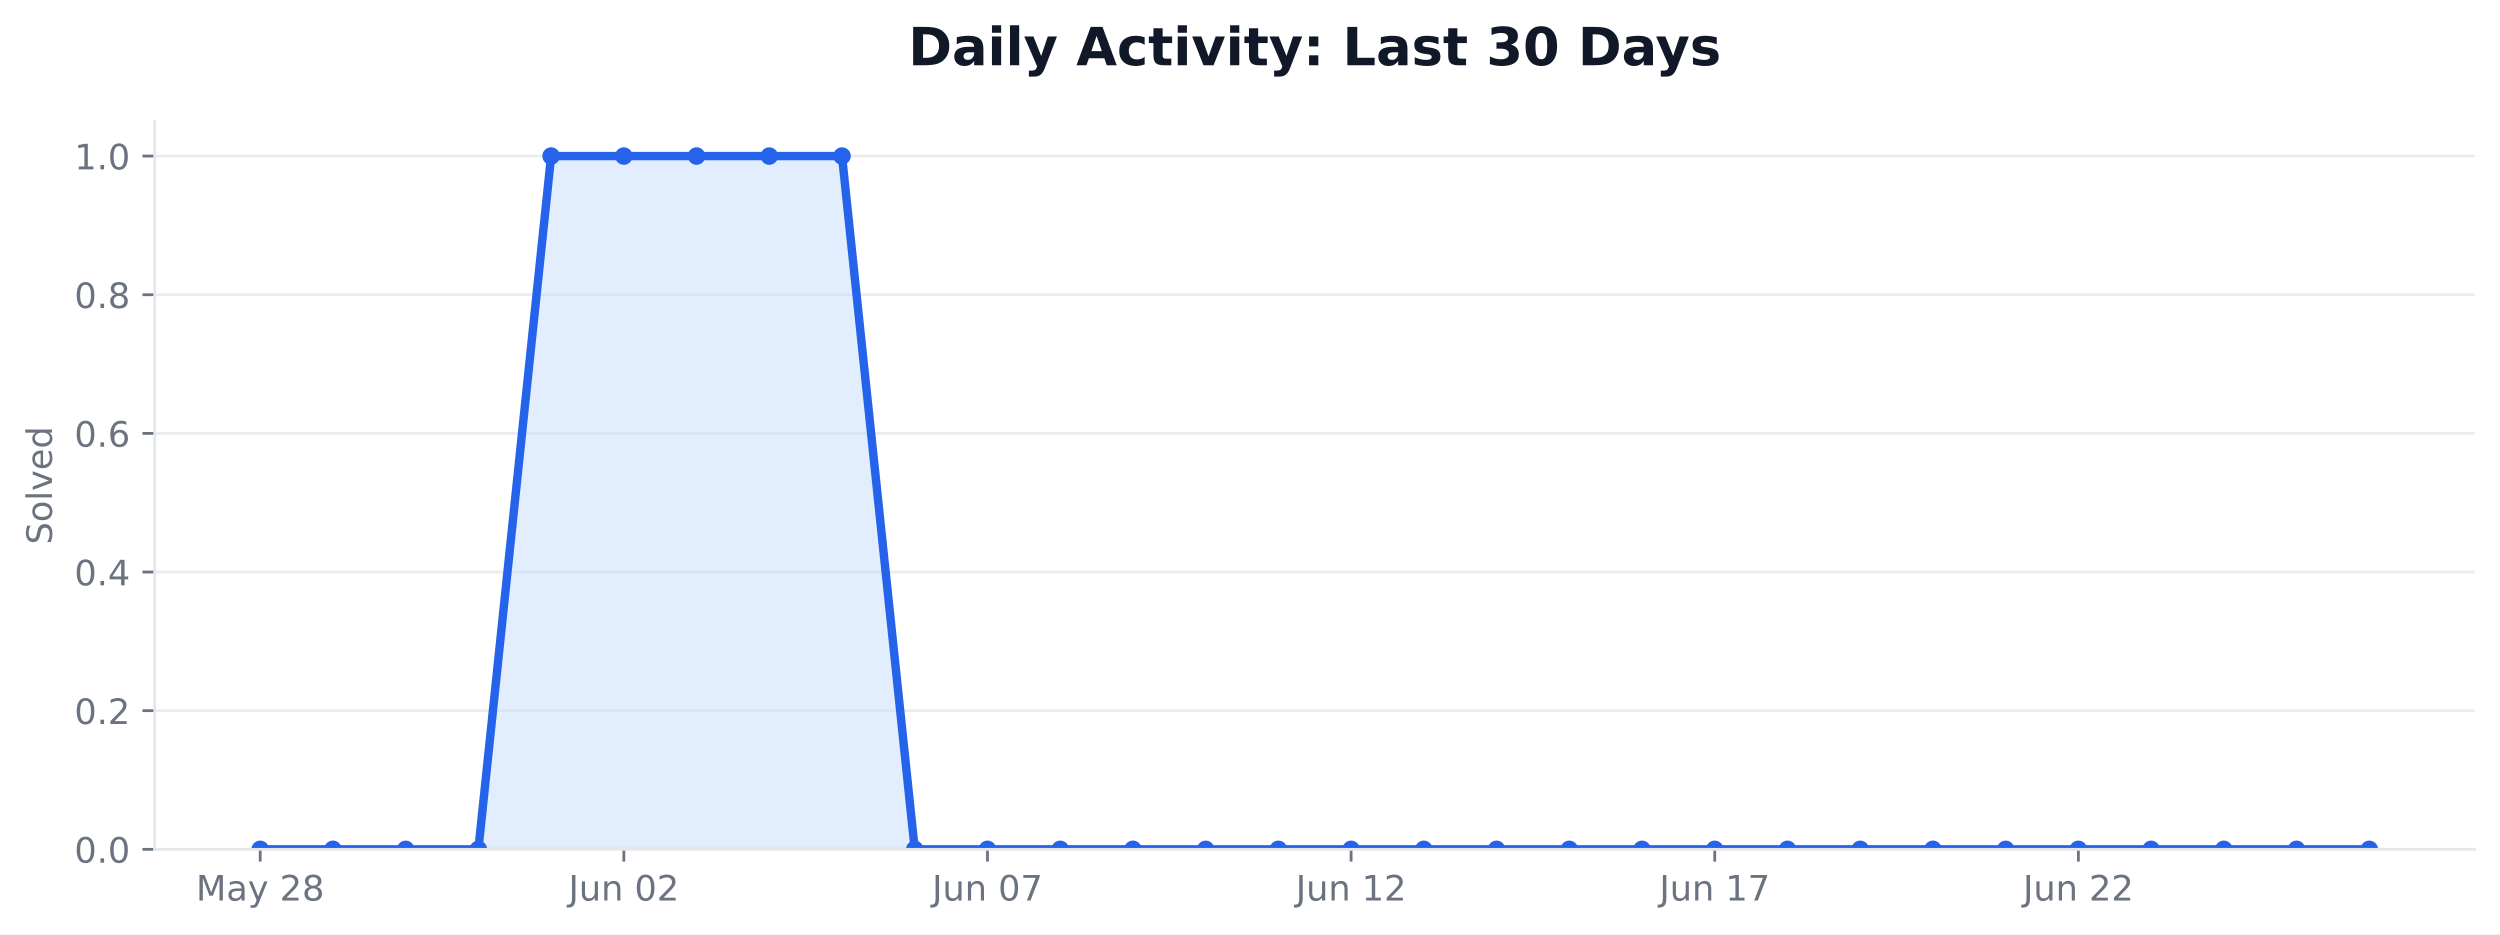
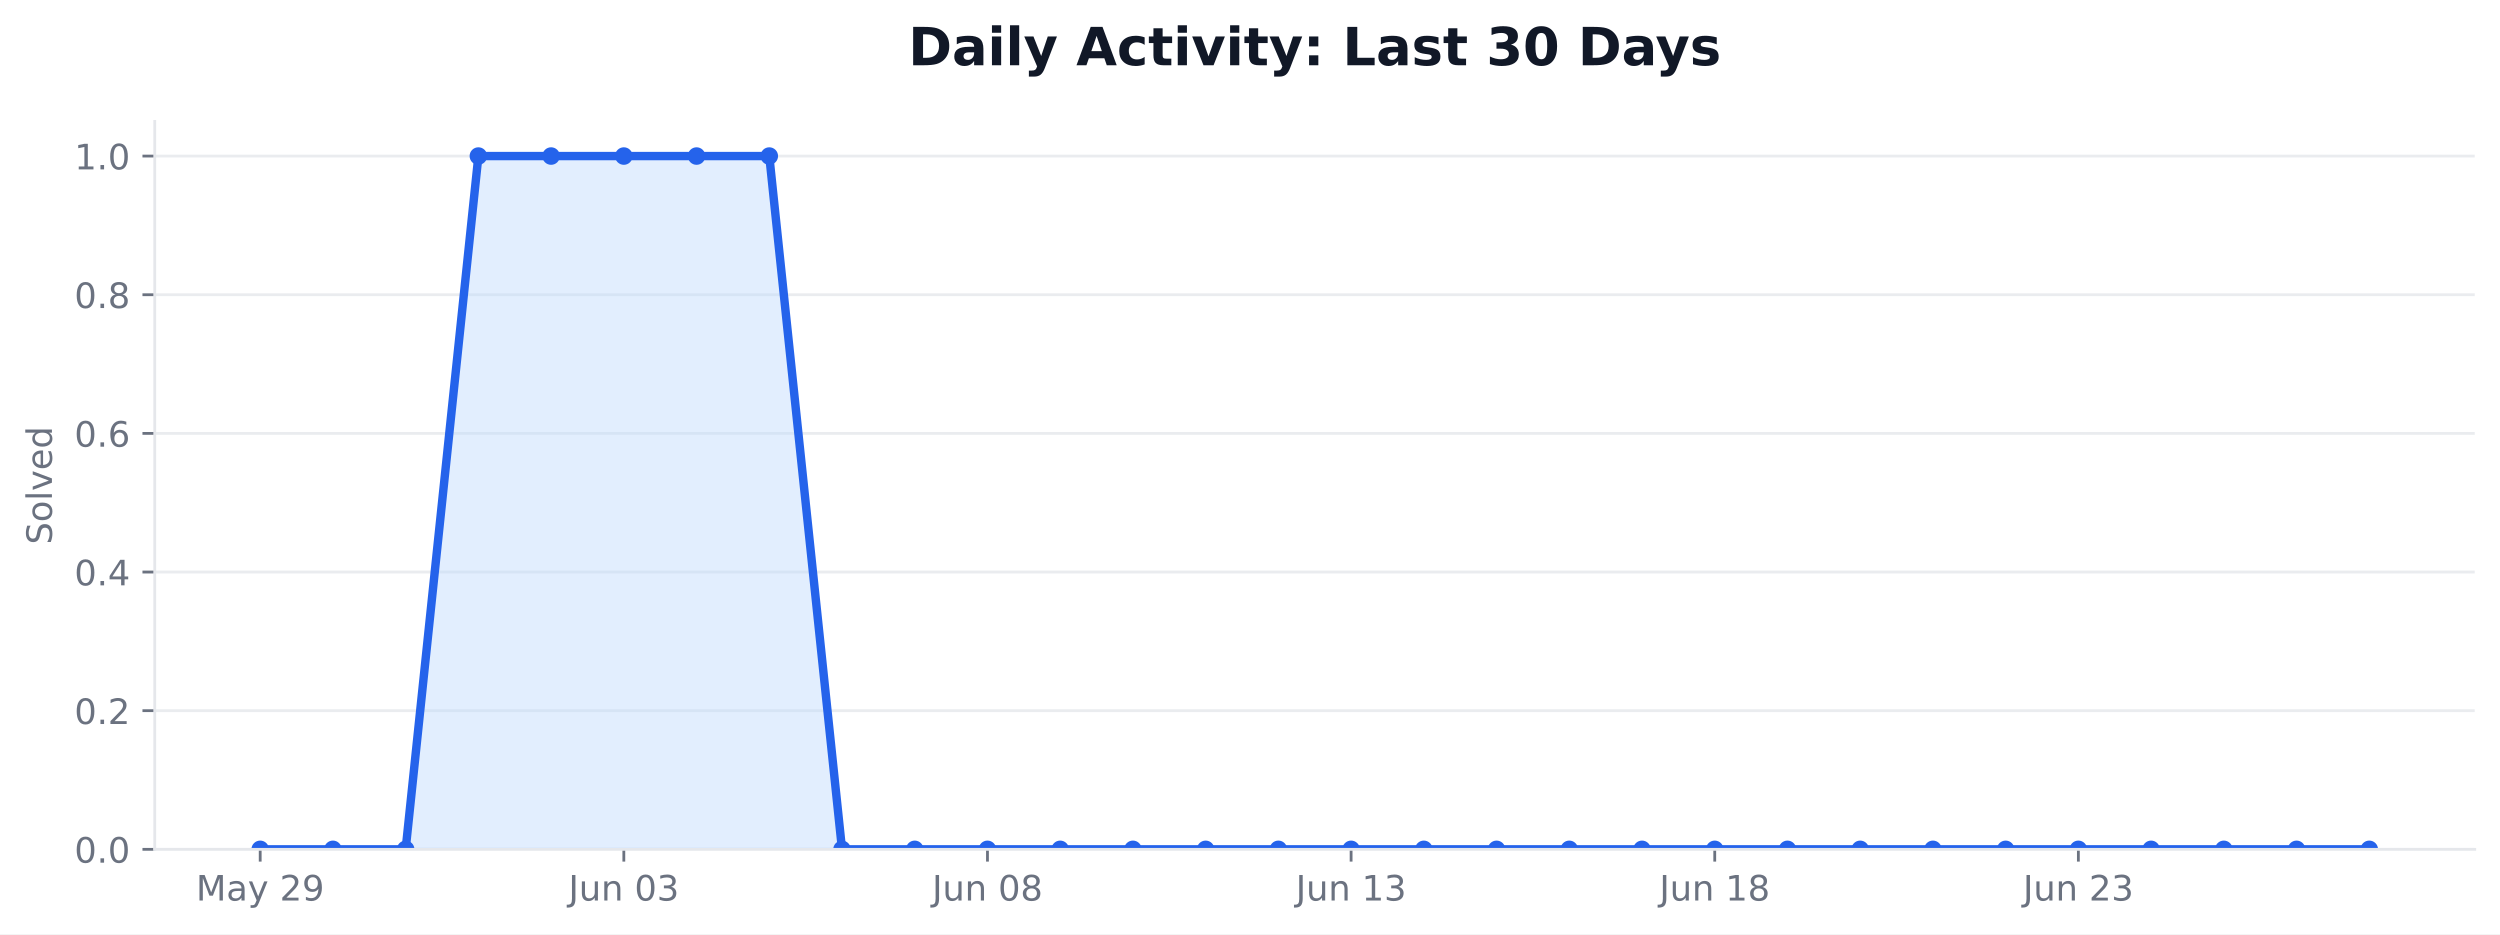
<svg xmlns="http://www.w3.org/2000/svg" xmlns:xlink="http://www.w3.org/1999/xlink" width="712.542pt" height="266.278pt" viewBox="0 0 712.542 266.278" version="1.1">
  <defs>
    <style type="text/css">*{stroke-linejoin: round; stroke-linecap: butt}</style>
  </defs>
  <g id="figure_1">
    <g id="patch_1">
      <path d="M 0 266.278  L 712.542 266.278  L 712.542 0  L 0 0  z " style="fill: #ffffff" />
    </g>
    <g id="axes_1">
      <g id="patch_2">
        <path d="M 44.104 242.078  L 705.342 242.078  L 705.342 34.598  L 44.104 34.598  z " style="fill: #ffffff" />
      </g>
      <g id="matplotlib.axis_1">
        <g id="xtick_1">
          <g id="line2d_1">
            <defs>
-               <path id="m3da514085d" d="M 0 0  L 0 3.5  " style="stroke: #6b7280; stroke-width: 0.8" />
+               <path id="mb35c37035f" d="M 0 0  L 0 3.5  " style="stroke: #6b7280; stroke-width: 0.8" />
            </defs>
            <g>
-               <use xlink:href="#m3da514085d" x="74.16" y="242.078" style="fill: #6b7280; stroke: #6b7280; stroke-width: 0.8" />
+               <use xlink:href="#mb35c37035f" x="74.16" y="242.078" style="fill: #6b7280; stroke: #6b7280; stroke-width: 0.8" />
            </g>
          </g>
          <g id="text_1">
            <g style="fill: #6b7280" transform="translate(55.8711 256.6753) scale(0.1 -0.1)">
              <defs>
                <path id="DejaVuSans-30" d="M 628 4666  L 1569 4666  L 2759 1491  L 3956 4666  L 4897 4666  L 4897 0  L 4281 0  L 4281 4097  L 3078 897  L 2444 897  L 1241 4097  L 1241 0  L 628 0  L 628 4666  z " transform="scale(0.015625)" />
                <path id="DejaVuSans-44" d="M 2194 1759  Q 1497 1759 1228 1600  Q 959 1441 959 1056  Q 959 750 1161 570  Q 1363 391 1709 391  Q 2188 391 2477 730  Q 2766 1069 2766 1631  L 2766 1759  L 2194 1759  z M 3341 1997  L 3341 0  L 2766 0  L 2766 531  Q 2569 213 2275 61  Q 1981 -91 1556 -91  Q 1019 -91 701 211  Q 384 513 384 1019  Q 384 1609 779 1909  Q 1175 2209 1959 2209  L 2766 2209  L 2766 2266  Q 2766 2663 2505 2880  Q 2244 3097 1772 3097  Q 1472 3097 1187 3025  Q 903 2953 641 2809  L 641 3341  Q 956 3463 1253 3523  Q 1550 3584 1831 3584  Q 2591 3584 2966 3190  Q 3341 2797 3341 1997  z " transform="scale(0.015625)" />
                <path id="DejaVuSans-5c" d="M 2059 -325  Q 1816 -950 1584 -1140  Q 1353 -1331 966 -1331  L 506 -1331  L 506 -850  L 844 -850  Q 1081 -850 1212 -737  Q 1344 -625 1503 -206  L 1606 56  L 191 3500  L 800 3500  L 1894 763  L 2988 3500  L 3597 3500  L 2059 -325  z " transform="scale(0.015625)" />
                <path id="DejaVuSans-3" transform="scale(0.015625)" />
                <path id="DejaVuSans-15" d="M 1228 531  L 3431 531  L 3431 0  L 469 0  L 469 531  Q 828 903 1448 1529  Q 2069 2156 2228 2338  Q 2531 2678 2651 2914  Q 2772 3150 2772 3378  Q 2772 3750 2511 3984  Q 2250 4219 1831 4219  Q 1534 4219 1204 4116  Q 875 4013 500 3803  L 500 4441  Q 881 4594 1212 4672  Q 1544 4750 1819 4750  Q 2544 4750 2975 4387  Q 3406 4025 3406 3419  Q 3406 3131 3298 2873  Q 3191 2616 2906 2266  Q 2828 2175 2409 1742  Q 1991 1309 1228 531  z " transform="scale(0.015625)" />
-                 <path id="DejaVuSans-1b" d="M 2034 2216  Q 1584 2216 1326 1975  Q 1069 1734 1069 1313  Q 1069 891 1326 650  Q 1584 409 2034 409  Q 2484 409 2743 651  Q 3003 894 3003 1313  Q 3003 1734 2745 1975  Q 2488 2216 2034 2216  z M 1403 2484  Q 997 2584 770 2862  Q 544 3141 544 3541  Q 544 4100 942 4425  Q 1341 4750 2034 4750  Q 2731 4750 3128 4425  Q 3525 4100 3525 3541  Q 3525 3141 3298 2862  Q 3072 2584 2669 2484  Q 3125 2378 3379 2068  Q 3634 1759 3634 1313  Q 3634 634 3220 271  Q 2806 -91 2034 -91  Q 1263 -91 848 271  Q 434 634 434 1313  Q 434 1759 690 2068  Q 947 2378 1403 2484  z M 1172 3481  Q 1172 3119 1398 2916  Q 1625 2713 2034 2713  Q 2441 2713 2670 2916  Q 2900 3119 2900 3481  Q 2900 3844 2670 4047  Q 2441 4250 2034 4250  Q 1625 4250 1398 4047  Q 1172 3844 1172 3481  z " transform="scale(0.015625)" />
+                 <path id="DejaVuSans-1c" d="M 703 97  L 703 672  Q 941 559 1184 500  Q 1428 441 1663 441  Q 2288 441 2617 861  Q 2947 1281 2994 2138  Q 2813 1869 2534 1725  Q 2256 1581 1919 1581  Q 1219 1581 811 2004  Q 403 2428 403 3163  Q 403 3881 828 4315  Q 1253 4750 1959 4750  Q 2769 4750 3195 4129  Q 3622 3509 3622 2328  Q 3622 1225 3098 567  Q 2575 -91 1691 -91  Q 1453 -91 1209 -44  Q 966 3 703 97  z M 1959 2075  Q 2384 2075 2632 2365  Q 2881 2656 2881 3163  Q 2881 3666 2632 3958  Q 2384 4250 1959 4250  Q 1534 4250 1286 3958  Q 1038 3666 1038 3163  Q 1038 2656 1286 2365  Q 1534 2075 1959 2075  z " transform="scale(0.015625)" />
              </defs>
              <use xlink:href="#DejaVuSans-30" />
              <use xlink:href="#DejaVuSans-44" transform="translate(86.28125 0)" />
              <use xlink:href="#DejaVuSans-5c" transform="translate(147.5625 0)" />
              <use xlink:href="#DejaVuSans-3" transform="translate(206.75 0)" />
              <use xlink:href="#DejaVuSans-15" transform="translate(238.5312 0)" />
-               <use xlink:href="#DejaVuSans-1b" transform="translate(302.1562 0)" />
+               <use xlink:href="#DejaVuSans-1c" transform="translate(302.1562 0)" />
            </g>
          </g>
        </g>
        <g id="xtick_2">
          <g id="line2d_2">
            <g>
-               <use xlink:href="#m3da514085d" x="177.802" y="242.078" style="fill: #6b7280; stroke: #6b7280; stroke-width: 0.8" />
+               <use xlink:href="#mb35c37035f" x="177.802" y="242.078" style="fill: #6b7280; stroke: #6b7280; stroke-width: 0.8" />
            </g>
          </g>
          <g id="text_2">
            <g style="fill: #6b7280" transform="translate(162.0384 256.6753) scale(0.1 -0.1)">
              <defs>
                <path id="DejaVuSans-2d" d="M 628 4666  L 1259 4666  L 1259 325  Q 1259 -519 939 -900  Q 619 -1281 -91 -1281  L -331 -1281  L -331 -750  L -134 -750  Q 284 -750 456 -515  Q 628 -281 628 325  L 628 4666  z " transform="scale(0.015625)" />
                <path id="DejaVuSans-58" d="M 544 1381  L 544 3500  L 1119 3500  L 1119 1403  Q 1119 906 1312 657  Q 1506 409 1894 409  Q 2359 409 2629 706  Q 2900 1003 2900 1516  L 2900 3500  L 3475 3500  L 3475 0  L 2900 0  L 2900 538  Q 2691 219 2414 64  Q 2138 -91 1772 -91  Q 1169 -91 856 284  Q 544 659 544 1381  z M 1991 3584  L 1991 3584  z " transform="scale(0.015625)" />
                <path id="DejaVuSans-51" d="M 3513 2113  L 3513 0  L 2938 0  L 2938 2094  Q 2938 2591 2744 2837  Q 2550 3084 2163 3084  Q 1697 3084 1428 2787  Q 1159 2491 1159 1978  L 1159 0  L 581 0  L 581 3500  L 1159 3500  L 1159 2956  Q 1366 3272 1645 3428  Q 1925 3584 2291 3584  Q 2894 3584 3203 3211  Q 3513 2838 3513 2113  z " transform="scale(0.015625)" />
                <path id="DejaVuSans-13" d="M 2034 4250  Q 1547 4250 1301 3770  Q 1056 3291 1056 2328  Q 1056 1369 1301 889  Q 1547 409 2034 409  Q 2525 409 2770 889  Q 3016 1369 3016 2328  Q 3016 3291 2770 3770  Q 2525 4250 2034 4250  z M 2034 4750  Q 2819 4750 3233 4129  Q 3647 3509 3647 2328  Q 3647 1150 3233 529  Q 2819 -91 2034 -91  Q 1250 -91 836 529  Q 422 1150 422 2328  Q 422 3509 836 4129  Q 1250 4750 2034 4750  z " transform="scale(0.015625)" />
+                 <path id="DejaVuSans-16" d="M 2597 2516  Q 3050 2419 3304 2112  Q 3559 1806 3559 1356  Q 3559 666 3084 287  Q 2609 -91 1734 -91  Q 1441 -91 1130 -33  Q 819 25 488 141  L 488 750  Q 750 597 1062 519  Q 1375 441 1716 441  Q 2309 441 2620 675  Q 2931 909 2931 1356  Q 2931 1769 2642 2001  Q 2353 2234 1838 2234  L 1294 2234  L 1294 2753  L 1863 2753  Q 2328 2753 2575 2939  Q 2822 3125 2822 3475  Q 2822 3834 2567 4026  Q 2313 4219 1838 4219  Q 1578 4219 1281 4162  Q 984 4106 628 3988  L 628 4550  Q 988 4650 1302 4700  Q 1616 4750 1894 4750  Q 2613 4750 3031 4423  Q 3450 4097 3450 3541  Q 3450 3153 3228 2886  Q 3006 2619 2597 2516  z " transform="scale(0.015625)" />
              </defs>
              <use xlink:href="#DejaVuSans-2d" />
              <use xlink:href="#DejaVuSans-58" transform="translate(29.5 0)" />
              <use xlink:href="#DejaVuSans-51" transform="translate(92.875 0)" />
              <use xlink:href="#DejaVuSans-3" transform="translate(156.25 0)" />
              <use xlink:href="#DejaVuSans-13" transform="translate(188.0312 0)" />
-               <use xlink:href="#DejaVuSans-15" transform="translate(251.6562 0)" />
+               <use xlink:href="#DejaVuSans-16" transform="translate(251.6562 0)" />
            </g>
          </g>
        </g>
        <g id="xtick_3">
          <g id="line2d_3">
            <g>
-               <use xlink:href="#m3da514085d" x="281.445" y="242.078" style="fill: #6b7280; stroke: #6b7280; stroke-width: 0.8" />
+               <use xlink:href="#mb35c37035f" x="281.445" y="242.078" style="fill: #6b7280; stroke: #6b7280; stroke-width: 0.8" />
            </g>
          </g>
          <g id="text_3">
            <g style="fill: #6b7280" transform="translate(265.6806 256.6753) scale(0.1 -0.1)">
              <defs>
-                 <path id="DejaVuSans-1a" d="M 525 4666  L 3525 4666  L 3525 4397  L 1831 0  L 1172 0  L 2766 4134  L 525 4134  L 525 4666  z " transform="scale(0.015625)" />
+                 <path id="DejaVuSans-1b" d="M 2034 2216  Q 1584 2216 1326 1975  Q 1069 1734 1069 1313  Q 1069 891 1326 650  Q 1584 409 2034 409  Q 2484 409 2743 651  Q 3003 894 3003 1313  Q 3003 1734 2745 1975  Q 2488 2216 2034 2216  z M 1403 2484  Q 997 2584 770 2862  Q 544 3141 544 3541  Q 544 4100 942 4425  Q 1341 4750 2034 4750  Q 2731 4750 3128 4425  Q 3525 4100 3525 3541  Q 3525 3141 3298 2862  Q 3072 2584 2669 2484  Q 3125 2378 3379 2068  Q 3634 1759 3634 1313  Q 3634 634 3220 271  Q 2806 -91 2034 -91  Q 1263 -91 848 271  Q 434 634 434 1313  Q 434 1759 690 2068  Q 947 2378 1403 2484  z M 1172 3481  Q 1172 3119 1398 2916  Q 1625 2713 2034 2713  Q 2441 2713 2670 2916  Q 2900 3119 2900 3481  Q 2900 3844 2670 4047  Q 2441 4250 2034 4250  Q 1625 4250 1398 4047  Q 1172 3844 1172 3481  z " transform="scale(0.015625)" />
              </defs>
              <use xlink:href="#DejaVuSans-2d" />
              <use xlink:href="#DejaVuSans-58" transform="translate(29.5 0)" />
              <use xlink:href="#DejaVuSans-51" transform="translate(92.875 0)" />
              <use xlink:href="#DejaVuSans-3" transform="translate(156.25 0)" />
              <use xlink:href="#DejaVuSans-13" transform="translate(188.0312 0)" />
-               <use xlink:href="#DejaVuSans-1a" transform="translate(251.6562 0)" />
+               <use xlink:href="#DejaVuSans-1b" transform="translate(251.6562 0)" />
            </g>
          </g>
        </g>
        <g id="xtick_4">
          <g id="line2d_4">
            <g>
-               <use xlink:href="#m3da514085d" x="385.087" y="242.078" style="fill: #6b7280; stroke: #6b7280; stroke-width: 0.8" />
+               <use xlink:href="#mb35c37035f" x="385.087" y="242.078" style="fill: #6b7280; stroke: #6b7280; stroke-width: 0.8" />
            </g>
          </g>
          <g id="text_4">
            <g style="fill: #6b7280" transform="translate(369.3229 256.6753) scale(0.1 -0.1)">
              <defs>
                <path id="DejaVuSans-14" d="M 794 531  L 1825 531  L 1825 4091  L 703 3866  L 703 4441  L 1819 4666  L 2450 4666  L 2450 531  L 3481 531  L 3481 0  L 794 0  L 794 531  z " transform="scale(0.015625)" />
              </defs>
              <use xlink:href="#DejaVuSans-2d" />
              <use xlink:href="#DejaVuSans-58" transform="translate(29.5 0)" />
              <use xlink:href="#DejaVuSans-51" transform="translate(92.875 0)" />
              <use xlink:href="#DejaVuSans-3" transform="translate(156.25 0)" />
              <use xlink:href="#DejaVuSans-14" transform="translate(188.0312 0)" />
-               <use xlink:href="#DejaVuSans-15" transform="translate(251.6562 0)" />
+               <use xlink:href="#DejaVuSans-16" transform="translate(251.6562 0)" />
            </g>
          </g>
        </g>
        <g id="xtick_5">
          <g id="line2d_5">
            <g>
-               <use xlink:href="#m3da514085d" x="488.729" y="242.078" style="fill: #6b7280; stroke: #6b7280; stroke-width: 0.8" />
+               <use xlink:href="#mb35c37035f" x="488.729" y="242.078" style="fill: #6b7280; stroke: #6b7280; stroke-width: 0.8" />
            </g>
          </g>
          <g id="text_5">
            <g style="fill: #6b7280" transform="translate(472.9652 256.6753) scale(0.1 -0.1)">
              <use xlink:href="#DejaVuSans-2d" />
              <use xlink:href="#DejaVuSans-58" transform="translate(29.5 0)" />
              <use xlink:href="#DejaVuSans-51" transform="translate(92.875 0)" />
              <use xlink:href="#DejaVuSans-3" transform="translate(156.25 0)" />
              <use xlink:href="#DejaVuSans-14" transform="translate(188.0312 0)" />
-               <use xlink:href="#DejaVuSans-1a" transform="translate(251.6562 0)" />
+               <use xlink:href="#DejaVuSans-1b" transform="translate(251.6562 0)" />
            </g>
          </g>
        </g>
        <g id="xtick_6">
          <g id="line2d_6">
            <g>
-               <use xlink:href="#m3da514085d" x="592.371" y="242.078" style="fill: #6b7280; stroke: #6b7280; stroke-width: 0.8" />
+               <use xlink:href="#mb35c37035f" x="592.371" y="242.078" style="fill: #6b7280; stroke: #6b7280; stroke-width: 0.8" />
            </g>
          </g>
          <g id="text_6">
            <g style="fill: #6b7280" transform="translate(576.6074 256.6753) scale(0.1 -0.1)">
              <use xlink:href="#DejaVuSans-2d" />
              <use xlink:href="#DejaVuSans-58" transform="translate(29.5 0)" />
              <use xlink:href="#DejaVuSans-51" transform="translate(92.875 0)" />
              <use xlink:href="#DejaVuSans-3" transform="translate(156.25 0)" />
              <use xlink:href="#DejaVuSans-15" transform="translate(188.0312 0)" />
-               <use xlink:href="#DejaVuSans-15" transform="translate(251.6562 0)" />
+               <use xlink:href="#DejaVuSans-16" transform="translate(251.6562 0)" />
            </g>
          </g>
        </g>
      </g>
      <g id="matplotlib.axis_2">
        <g id="ytick_1">
          <g id="line2d_7">
-             <path d="M 44.104 242.078  L 705.342 242.078  " clip-path="url(#pdef71b5204)" style="fill: none; stroke: #e5e7eb; stroke-opacity: 0.8; stroke-width: 0.8; stroke-linecap: square" />
+             <path d="M 44.104 242.078  L 705.342 242.078  " clip-path="url(#p5e7d303873)" style="fill: none; stroke: #e5e7eb; stroke-opacity: 0.8; stroke-width: 0.8; stroke-linecap: square" />
          </g>
          <g id="line2d_8">
            <defs>
-               <path id="m83f4492265" d="M 0 0  L -3.5 0  " style="stroke: #6b7280; stroke-width: 0.8" />
+               <path id="ma9f4d1b96b" d="M 0 0  L -3.5 0  " style="stroke: #6b7280; stroke-width: 0.8" />
            </defs>
            <g>
-               <use xlink:href="#m83f4492265" x="44.104" y="242.078" style="fill: #6b7280; stroke: #6b7280; stroke-width: 0.8" />
+               <use xlink:href="#ma9f4d1b96b" x="44.104" y="242.078" style="fill: #6b7280; stroke: #6b7280; stroke-width: 0.8" />
            </g>
          </g>
          <g id="text_7">
            <g style="fill: #6b7280" transform="translate(21.20078 245.8765) scale(0.1 -0.1)">
              <defs>
                <path id="DejaVuSans-11" d="M 684 794  L 1344 794  L 1344 0  L 684 0  L 684 794  z " transform="scale(0.015625)" />
              </defs>
              <use xlink:href="#DejaVuSans-13" />
              <use xlink:href="#DejaVuSans-11" transform="translate(63.625 0)" />
              <use xlink:href="#DejaVuSans-13" transform="translate(95.40625 0)" />
            </g>
          </g>
        </g>
        <g id="ytick_2">
          <g id="line2d_9">
-             <path d="M 44.104 202.558  L 705.342 202.558  " clip-path="url(#pdef71b5204)" style="fill: none; stroke: #e5e7eb; stroke-opacity: 0.8; stroke-width: 0.8; stroke-linecap: square" />
+             <path d="M 44.104 202.558  L 705.342 202.558  " clip-path="url(#p5e7d303873)" style="fill: none; stroke: #e5e7eb; stroke-opacity: 0.8; stroke-width: 0.8; stroke-linecap: square" />
          </g>
          <g id="line2d_10">
            <g>
-               <use xlink:href="#m83f4492265" x="44.104" y="202.558" style="fill: #6b7280; stroke: #6b7280; stroke-width: 0.8" />
+               <use xlink:href="#ma9f4d1b96b" x="44.104" y="202.558" style="fill: #6b7280; stroke: #6b7280; stroke-width: 0.8" />
            </g>
          </g>
          <g id="text_8">
            <g style="fill: #6b7280" transform="translate(21.20078 206.3565) scale(0.1 -0.1)">
              <use xlink:href="#DejaVuSans-13" />
              <use xlink:href="#DejaVuSans-11" transform="translate(63.625 0)" />
              <use xlink:href="#DejaVuSans-15" transform="translate(95.40625 0)" />
            </g>
          </g>
        </g>
        <g id="ytick_3">
          <g id="line2d_11">
-             <path d="M 44.104 163.038  L 705.342 163.038  " clip-path="url(#pdef71b5204)" style="fill: none; stroke: #e5e7eb; stroke-opacity: 0.8; stroke-width: 0.8; stroke-linecap: square" />
+             <path d="M 44.104 163.038  L 705.342 163.038  " clip-path="url(#p5e7d303873)" style="fill: none; stroke: #e5e7eb; stroke-opacity: 0.8; stroke-width: 0.8; stroke-linecap: square" />
          </g>
          <g id="line2d_12">
            <g>
-               <use xlink:href="#m83f4492265" x="44.104" y="163.038" style="fill: #6b7280; stroke: #6b7280; stroke-width: 0.8" />
+               <use xlink:href="#ma9f4d1b96b" x="44.104" y="163.038" style="fill: #6b7280; stroke: #6b7280; stroke-width: 0.8" />
            </g>
          </g>
          <g id="text_9">
            <g style="fill: #6b7280" transform="translate(21.20078 166.8365) scale(0.1 -0.1)">
              <defs>
                <path id="DejaVuSans-17" d="M 2419 4116  L 825 1625  L 2419 1625  L 2419 4116  z M 2253 4666  L 3047 4666  L 3047 1625  L 3713 1625  L 3713 1100  L 3047 1100  L 3047 0  L 2419 0  L 2419 1100  L 313 1100  L 313 1709  L 2253 4666  z " transform="scale(0.015625)" />
              </defs>
              <use xlink:href="#DejaVuSans-13" />
              <use xlink:href="#DejaVuSans-11" transform="translate(63.625 0)" />
              <use xlink:href="#DejaVuSans-17" transform="translate(95.40625 0)" />
            </g>
          </g>
        </g>
        <g id="ytick_4">
          <g id="line2d_13">
-             <path d="M 44.104 123.518  L 705.342 123.518  " clip-path="url(#pdef71b5204)" style="fill: none; stroke: #e5e7eb; stroke-opacity: 0.8; stroke-width: 0.8; stroke-linecap: square" />
+             <path d="M 44.104 123.518  L 705.342 123.518  " clip-path="url(#p5e7d303873)" style="fill: none; stroke: #e5e7eb; stroke-opacity: 0.8; stroke-width: 0.8; stroke-linecap: square" />
          </g>
          <g id="line2d_14">
            <g>
-               <use xlink:href="#m83f4492265" x="44.104" y="123.518" style="fill: #6b7280; stroke: #6b7280; stroke-width: 0.8" />
+               <use xlink:href="#ma9f4d1b96b" x="44.104" y="123.518" style="fill: #6b7280; stroke: #6b7280; stroke-width: 0.8" />
            </g>
          </g>
          <g id="text_10">
            <g style="fill: #6b7280" transform="translate(21.20078 127.3165) scale(0.1 -0.1)">
              <defs>
                <path id="DejaVuSans-19" d="M 2113 2584  Q 1688 2584 1439 2293  Q 1191 2003 1191 1497  Q 1191 994 1439 701  Q 1688 409 2113 409  Q 2538 409 2786 701  Q 3034 994 3034 1497  Q 3034 2003 2786 2293  Q 2538 2584 2113 2584  z M 3366 4563  L 3366 3988  Q 3128 4100 2886 4159  Q 2644 4219 2406 4219  Q 1781 4219 1451 3797  Q 1122 3375 1075 2522  Q 1259 2794 1537 2939  Q 1816 3084 2150 3084  Q 2853 3084 3261 2657  Q 3669 2231 3669 1497  Q 3669 778 3244 343  Q 2819 -91 2113 -91  Q 1303 -91 875 529  Q 447 1150 447 2328  Q 447 3434 972 4092  Q 1497 4750 2381 4750  Q 2619 4750 2861 4703  Q 3103 4656 3366 4563  z " transform="scale(0.015625)" />
              </defs>
              <use xlink:href="#DejaVuSans-13" />
              <use xlink:href="#DejaVuSans-11" transform="translate(63.625 0)" />
              <use xlink:href="#DejaVuSans-19" transform="translate(95.40625 0)" />
            </g>
          </g>
        </g>
        <g id="ytick_5">
          <g id="line2d_15">
-             <path d="M 44.104 83.998  L 705.342 83.998  " clip-path="url(#pdef71b5204)" style="fill: none; stroke: #e5e7eb; stroke-opacity: 0.8; stroke-width: 0.8; stroke-linecap: square" />
+             <path d="M 44.104 83.998  L 705.342 83.998  " clip-path="url(#p5e7d303873)" style="fill: none; stroke: #e5e7eb; stroke-opacity: 0.8; stroke-width: 0.8; stroke-linecap: square" />
          </g>
          <g id="line2d_16">
            <g>
-               <use xlink:href="#m83f4492265" x="44.104" y="83.998" style="fill: #6b7280; stroke: #6b7280; stroke-width: 0.8" />
+               <use xlink:href="#ma9f4d1b96b" x="44.104" y="83.998" style="fill: #6b7280; stroke: #6b7280; stroke-width: 0.8" />
            </g>
          </g>
          <g id="text_11">
            <g style="fill: #6b7280" transform="translate(21.20078 87.79648) scale(0.1 -0.1)">
              <use xlink:href="#DejaVuSans-13" />
              <use xlink:href="#DejaVuSans-11" transform="translate(63.625 0)" />
              <use xlink:href="#DejaVuSans-1b" transform="translate(95.40625 0)" />
            </g>
          </g>
        </g>
        <g id="ytick_6">
          <g id="line2d_17">
-             <path d="M 44.104 44.478  L 705.342 44.478  " clip-path="url(#pdef71b5204)" style="fill: none; stroke: #e5e7eb; stroke-opacity: 0.8; stroke-width: 0.8; stroke-linecap: square" />
+             <path d="M 44.104 44.478  L 705.342 44.478  " clip-path="url(#p5e7d303873)" style="fill: none; stroke: #e5e7eb; stroke-opacity: 0.8; stroke-width: 0.8; stroke-linecap: square" />
          </g>
          <g id="line2d_18">
            <g>
-               <use xlink:href="#m83f4492265" x="44.104" y="44.478" style="fill: #6b7280; stroke: #6b7280; stroke-width: 0.8" />
+               <use xlink:href="#ma9f4d1b96b" x="44.104" y="44.478" style="fill: #6b7280; stroke: #6b7280; stroke-width: 0.8" />
            </g>
          </g>
          <g id="text_12">
            <g style="fill: #6b7280" transform="translate(21.20078 48.27648) scale(0.1 -0.1)">
              <use xlink:href="#DejaVuSans-14" />
              <use xlink:href="#DejaVuSans-11" transform="translate(63.625 0)" />
              <use xlink:href="#DejaVuSans-13" transform="translate(95.40625 0)" />
            </g>
          </g>
        </g>
        <g id="text_13">
          <g style="fill: #6b7280" transform="translate(14.79844 155.1705) rotate(-90) scale(0.1 -0.1)">
            <defs>
              <path id="DejaVuSans-36" d="M 3425 4513  L 3425 3897  Q 3066 4069 2747 4153  Q 2428 4238 2131 4238  Q 1616 4238 1336 4038  Q 1056 3838 1056 3469  Q 1056 3159 1242 3001  Q 1428 2844 1947 2747  L 2328 2669  Q 3034 2534 3370 2195  Q 3706 1856 3706 1288  Q 3706 609 3251 259  Q 2797 -91 1919 -91  Q 1588 -91 1214 -16  Q 841 59 441 206  L 441 856  Q 825 641 1194 531  Q 1563 422 1919 422  Q 2459 422 2753 634  Q 3047 847 3047 1241  Q 3047 1584 2836 1778  Q 2625 1972 2144 2069  L 1759 2144  Q 1053 2284 737 2584  Q 422 2884 422 3419  Q 422 4038 858 4394  Q 1294 4750 2059 4750  Q 2388 4750 2728 4690  Q 3069 4631 3425 4513  z " transform="scale(0.015625)" />
              <path id="DejaVuSans-52" d="M 1959 3097  Q 1497 3097 1228 2736  Q 959 2375 959 1747  Q 959 1119 1226 758  Q 1494 397 1959 397  Q 2419 397 2687 759  Q 2956 1122 2956 1747  Q 2956 2369 2687 2733  Q 2419 3097 1959 3097  z M 1959 3584  Q 2709 3584 3137 3096  Q 3566 2609 3566 1747  Q 3566 888 3137 398  Q 2709 -91 1959 -91  Q 1206 -91 779 398  Q 353 888 353 1747  Q 353 2609 779 3096  Q 1206 3584 1959 3584  z " transform="scale(0.015625)" />
              <path id="DejaVuSans-4f" d="M 603 4863  L 1178 4863  L 1178 0  L 603 0  L 603 4863  z " transform="scale(0.015625)" />
              <path id="DejaVuSans-59" d="M 191 3500  L 800 3500  L 1894 563  L 2988 3500  L 3597 3500  L 2284 0  L 1503 0  L 191 3500  z " transform="scale(0.015625)" />
              <path id="DejaVuSans-48" d="M 3597 1894  L 3597 1613  L 953 1613  Q 991 1019 1311 708  Q 1631 397 2203 397  Q 2534 397 2845 478  Q 3156 559 3463 722  L 3463 178  Q 3153 47 2828 -22  Q 2503 -91 2169 -91  Q 1331 -91 842 396  Q 353 884 353 1716  Q 353 2575 817 3079  Q 1281 3584 2069 3584  Q 2775 3584 3186 3129  Q 3597 2675 3597 1894  z M 3022 2063  Q 3016 2534 2758 2815  Q 2500 3097 2075 3097  Q 1594 3097 1305 2825  Q 1016 2553 972 2059  L 3022 2063  z " transform="scale(0.015625)" />
              <path id="DejaVuSans-47" d="M 2906 2969  L 2906 4863  L 3481 4863  L 3481 0  L 2906 0  L 2906 525  Q 2725 213 2448 61  Q 2172 -91 1784 -91  Q 1150 -91 751 415  Q 353 922 353 1747  Q 353 2572 751 3078  Q 1150 3584 1784 3584  Q 2172 3584 2448 3432  Q 2725 3281 2906 2969  z M 947 1747  Q 947 1113 1208 752  Q 1469 391 1925 391  Q 2381 391 2643 752  Q 2906 1113 2906 1747  Q 2906 2381 2643 2742  Q 2381 3103 1925 3103  Q 1469 3103 1208 2742  Q 947 2381 947 1747  z " transform="scale(0.015625)" />
            </defs>
            <use xlink:href="#DejaVuSans-36" />
            <use xlink:href="#DejaVuSans-52" transform="translate(63.48438 0)" />
            <use xlink:href="#DejaVuSans-4f" transform="translate(124.6719 0)" />
            <use xlink:href="#DejaVuSans-59" transform="translate(152.4531 0)" />
            <use xlink:href="#DejaVuSans-48" transform="translate(211.6406 0)" />
            <use xlink:href="#DejaVuSans-47" transform="translate(273.1719 0)" />
          </g>
        </g>
      </g>
      <g id="FillBetweenPolyCollection_1">
        <defs>
-           <path id="mb911b3a316" d="M 74.16 -24.2  L 74.16 -24.2  L 94.889 -24.2  L 115.617 -24.2  L 136.346 -24.2  L 157.074 -221.8  L 177.802 -221.8  L 198.531 -221.8  L 219.259 -221.8  L 239.988 -221.8  L 260.716 -24.2  L 281.445 -24.2  L 302.173 -24.2  L 322.902 -24.2  L 343.63 -24.2  L 364.359 -24.2  L 385.087 -24.2  L 405.815 -24.2  L 426.544 -24.2  L 447.272 -24.2  L 468.001 -24.2  L 488.729 -24.2  L 509.458 -24.2  L 530.186 -24.2  L 550.915 -24.2  L 571.643 -24.2  L 592.371 -24.2  L 613.1 -24.2  L 633.828 -24.2  L 654.557 -24.2  L 675.285 -24.2  L 675.285 -24.2  L 675.285 -24.2  L 654.557 -24.2  L 633.828 -24.2  L 613.1 -24.2  L 592.371 -24.2  L 571.643 -24.2  L 550.915 -24.2  L 530.186 -24.2  L 509.458 -24.2  L 488.729 -24.2  L 468.001 -24.2  L 447.272 -24.2  L 426.544 -24.2  L 405.815 -24.2  L 385.087 -24.2  L 364.359 -24.2  L 343.63 -24.2  L 322.902 -24.2  L 302.173 -24.2  L 281.445 -24.2  L 260.716 -24.2  L 239.988 -24.2  L 219.259 -24.2  L 198.531 -24.2  L 177.802 -24.2  L 157.074 -24.2  L 136.346 -24.2  L 115.617 -24.2  L 94.889 -24.2  L 74.16 -24.2  z " style="stroke: #bfdbfe; stroke-opacity: 0.45" />
+           <path id="m2f42aed872" d="M 74.16 -24.2  L 74.16 -24.2  L 94.889 -24.2  L 115.617 -24.2  L 136.346 -221.8  L 157.074 -221.8  L 177.802 -221.8  L 198.531 -221.8  L 219.259 -221.8  L 239.988 -24.2  L 260.716 -24.2  L 281.445 -24.2  L 302.173 -24.2  L 322.902 -24.2  L 343.63 -24.2  L 364.359 -24.2  L 385.087 -24.2  L 405.815 -24.2  L 426.544 -24.2  L 447.272 -24.2  L 468.001 -24.2  L 488.729 -24.2  L 509.458 -24.2  L 530.186 -24.2  L 550.915 -24.2  L 571.643 -24.2  L 592.371 -24.2  L 613.1 -24.2  L 633.828 -24.2  L 654.557 -24.2  L 675.285 -24.2  L 675.285 -24.2  L 675.285 -24.2  L 654.557 -24.2  L 633.828 -24.2  L 613.1 -24.2  L 592.371 -24.2  L 571.643 -24.2  L 550.915 -24.2  L 530.186 -24.2  L 509.458 -24.2  L 488.729 -24.2  L 468.001 -24.2  L 447.272 -24.2  L 426.544 -24.2  L 405.815 -24.2  L 385.087 -24.2  L 364.359 -24.2  L 343.63 -24.2  L 322.902 -24.2  L 302.173 -24.2  L 281.445 -24.2  L 260.716 -24.2  L 239.988 -24.2  L 219.259 -24.2  L 198.531 -24.2  L 177.802 -24.2  L 157.074 -24.2  L 136.346 -24.2  L 115.617 -24.2  L 94.889 -24.2  L 74.16 -24.2  z " style="stroke: #bfdbfe; stroke-opacity: 0.45" />
        </defs>
-         <g clip-path="url(#pdef71b5204)">
-           <use xlink:href="#mb911b3a316" x="0" y="266.278" style="fill: #bfdbfe; fill-opacity: 0.45; stroke: #bfdbfe; stroke-opacity: 0.45" />
+         <g clip-path="url(#p5e7d303873)">
+           <use xlink:href="#m2f42aed872" x="0" y="266.278" style="fill: #bfdbfe; fill-opacity: 0.45; stroke: #bfdbfe; stroke-opacity: 0.45" />
        </g>
      </g>
      <g id="line2d_19">
-         <path d="M 74.16 242.078  L 94.889 242.078  L 115.617 242.078  L 136.346 242.078  L 157.074 44.478  L 177.802 44.478  L 198.531 44.478  L 219.259 44.478  L 239.988 44.478  L 260.716 242.078  L 281.445 242.078  L 302.173 242.078  L 322.902 242.078  L 343.63 242.078  L 364.359 242.078  L 385.087 242.078  L 405.815 242.078  L 426.544 242.078  L 447.272 242.078  L 468.001 242.078  L 488.729 242.078  L 509.458 242.078  L 530.186 242.078  L 550.915 242.078  L 571.643 242.078  L 592.371 242.078  L 613.1 242.078  L 633.828 242.078  L 654.557 242.078  L 675.285 242.078  " clip-path="url(#pdef71b5204)" style="fill: none; stroke: #2563eb; stroke-width: 2.4; stroke-linecap: square" />
+         <path d="M 74.16 242.078  L 94.889 242.078  L 115.617 242.078  L 136.346 44.478  L 157.074 44.478  L 177.802 44.478  L 198.531 44.478  L 219.259 44.478  L 239.988 242.078  L 260.716 242.078  L 281.445 242.078  L 302.173 242.078  L 322.902 242.078  L 343.63 242.078  L 364.359 242.078  L 385.087 242.078  L 405.815 242.078  L 426.544 242.078  L 447.272 242.078  L 468.001 242.078  L 488.729 242.078  L 509.458 242.078  L 530.186 242.078  L 550.915 242.078  L 571.643 242.078  L 592.371 242.078  L 613.1 242.078  L 633.828 242.078  L 654.557 242.078  L 675.285 242.078  " clip-path="url(#p5e7d303873)" style="fill: none; stroke: #2563eb; stroke-width: 2.4; stroke-linecap: square" />
        <defs>
-           <path id="mbca31f1561" d="M 0 2  C 0.53 2 1.039 1.789 1.414 1.414  C 1.789 1.039 2 0.53 2 0  C 2 -0.53 1.789 -1.039 1.414 -1.414  C 1.039 -1.789 0.53 -2 0 -2  C -0.53 -2 -1.039 -1.789 -1.414 -1.414  C -1.789 -1.039 -2 -0.53 -2 0  C -2 0.53 -1.789 1.039 -1.414 1.414  C -1.039 1.789 -0.53 2 0 2  z " style="stroke: #2563eb" />
+           <path id="mee9133d2ee" d="M 0 2  C 0.53 2 1.039 1.789 1.414 1.414  C 1.789 1.039 2 0.53 2 0  C 2 -0.53 1.789 -1.039 1.414 -1.414  C 1.039 -1.789 0.53 -2 0 -2  C -0.53 -2 -1.039 -1.789 -1.414 -1.414  C -1.789 -1.039 -2 -0.53 -2 0  C -2 0.53 -1.789 1.039 -1.414 1.414  C -1.039 1.789 -0.53 2 0 2  z " style="stroke: #2563eb" />
        </defs>
-         <g clip-path="url(#pdef71b5204)">
-           <use xlink:href="#mbca31f1561" x="74.16" y="242.078" style="fill: #2563eb; stroke: #2563eb" />
-           <use xlink:href="#mbca31f1561" x="94.889" y="242.078" style="fill: #2563eb; stroke: #2563eb" />
-           <use xlink:href="#mbca31f1561" x="115.617" y="242.078" style="fill: #2563eb; stroke: #2563eb" />
-           <use xlink:href="#mbca31f1561" x="136.346" y="242.078" style="fill: #2563eb; stroke: #2563eb" />
-           <use xlink:href="#mbca31f1561" x="157.074" y="44.478" style="fill: #2563eb; stroke: #2563eb" />
-           <use xlink:href="#mbca31f1561" x="177.802" y="44.478" style="fill: #2563eb; stroke: #2563eb" />
-           <use xlink:href="#mbca31f1561" x="198.531" y="44.478" style="fill: #2563eb; stroke: #2563eb" />
-           <use xlink:href="#mbca31f1561" x="219.259" y="44.478" style="fill: #2563eb; stroke: #2563eb" />
-           <use xlink:href="#mbca31f1561" x="239.988" y="44.478" style="fill: #2563eb; stroke: #2563eb" />
-           <use xlink:href="#mbca31f1561" x="260.716" y="242.078" style="fill: #2563eb; stroke: #2563eb" />
-           <use xlink:href="#mbca31f1561" x="281.445" y="242.078" style="fill: #2563eb; stroke: #2563eb" />
-           <use xlink:href="#mbca31f1561" x="302.173" y="242.078" style="fill: #2563eb; stroke: #2563eb" />
-           <use xlink:href="#mbca31f1561" x="322.902" y="242.078" style="fill: #2563eb; stroke: #2563eb" />
-           <use xlink:href="#mbca31f1561" x="343.63" y="242.078" style="fill: #2563eb; stroke: #2563eb" />
-           <use xlink:href="#mbca31f1561" x="364.359" y="242.078" style="fill: #2563eb; stroke: #2563eb" />
-           <use xlink:href="#mbca31f1561" x="385.087" y="242.078" style="fill: #2563eb; stroke: #2563eb" />
-           <use xlink:href="#mbca31f1561" x="405.815" y="242.078" style="fill: #2563eb; stroke: #2563eb" />
-           <use xlink:href="#mbca31f1561" x="426.544" y="242.078" style="fill: #2563eb; stroke: #2563eb" />
-           <use xlink:href="#mbca31f1561" x="447.272" y="242.078" style="fill: #2563eb; stroke: #2563eb" />
-           <use xlink:href="#mbca31f1561" x="468.001" y="242.078" style="fill: #2563eb; stroke: #2563eb" />
-           <use xlink:href="#mbca31f1561" x="488.729" y="242.078" style="fill: #2563eb; stroke: #2563eb" />
-           <use xlink:href="#mbca31f1561" x="509.458" y="242.078" style="fill: #2563eb; stroke: #2563eb" />
-           <use xlink:href="#mbca31f1561" x="530.186" y="242.078" style="fill: #2563eb; stroke: #2563eb" />
-           <use xlink:href="#mbca31f1561" x="550.915" y="242.078" style="fill: #2563eb; stroke: #2563eb" />
-           <use xlink:href="#mbca31f1561" x="571.643" y="242.078" style="fill: #2563eb; stroke: #2563eb" />
-           <use xlink:href="#mbca31f1561" x="592.371" y="242.078" style="fill: #2563eb; stroke: #2563eb" />
-           <use xlink:href="#mbca31f1561" x="613.1" y="242.078" style="fill: #2563eb; stroke: #2563eb" />
-           <use xlink:href="#mbca31f1561" x="633.828" y="242.078" style="fill: #2563eb; stroke: #2563eb" />
-           <use xlink:href="#mbca31f1561" x="654.557" y="242.078" style="fill: #2563eb; stroke: #2563eb" />
-           <use xlink:href="#mbca31f1561" x="675.285" y="242.078" style="fill: #2563eb; stroke: #2563eb" />
+         <g clip-path="url(#p5e7d303873)">
+           <use xlink:href="#mee9133d2ee" x="74.16" y="242.078" style="fill: #2563eb; stroke: #2563eb" />
+           <use xlink:href="#mee9133d2ee" x="94.889" y="242.078" style="fill: #2563eb; stroke: #2563eb" />
+           <use xlink:href="#mee9133d2ee" x="115.617" y="242.078" style="fill: #2563eb; stroke: #2563eb" />
+           <use xlink:href="#mee9133d2ee" x="136.346" y="44.478" style="fill: #2563eb; stroke: #2563eb" />
+           <use xlink:href="#mee9133d2ee" x="157.074" y="44.478" style="fill: #2563eb; stroke: #2563eb" />
+           <use xlink:href="#mee9133d2ee" x="177.802" y="44.478" style="fill: #2563eb; stroke: #2563eb" />
+           <use xlink:href="#mee9133d2ee" x="198.531" y="44.478" style="fill: #2563eb; stroke: #2563eb" />
+           <use xlink:href="#mee9133d2ee" x="219.259" y="44.478" style="fill: #2563eb; stroke: #2563eb" />
+           <use xlink:href="#mee9133d2ee" x="239.988" y="242.078" style="fill: #2563eb; stroke: #2563eb" />
+           <use xlink:href="#mee9133d2ee" x="260.716" y="242.078" style="fill: #2563eb; stroke: #2563eb" />
+           <use xlink:href="#mee9133d2ee" x="281.445" y="242.078" style="fill: #2563eb; stroke: #2563eb" />
+           <use xlink:href="#mee9133d2ee" x="302.173" y="242.078" style="fill: #2563eb; stroke: #2563eb" />
+           <use xlink:href="#mee9133d2ee" x="322.902" y="242.078" style="fill: #2563eb; stroke: #2563eb" />
+           <use xlink:href="#mee9133d2ee" x="343.63" y="242.078" style="fill: #2563eb; stroke: #2563eb" />
+           <use xlink:href="#mee9133d2ee" x="364.359" y="242.078" style="fill: #2563eb; stroke: #2563eb" />
+           <use xlink:href="#mee9133d2ee" x="385.087" y="242.078" style="fill: #2563eb; stroke: #2563eb" />
+           <use xlink:href="#mee9133d2ee" x="405.815" y="242.078" style="fill: #2563eb; stroke: #2563eb" />
+           <use xlink:href="#mee9133d2ee" x="426.544" y="242.078" style="fill: #2563eb; stroke: #2563eb" />
+           <use xlink:href="#mee9133d2ee" x="447.272" y="242.078" style="fill: #2563eb; stroke: #2563eb" />
+           <use xlink:href="#mee9133d2ee" x="468.001" y="242.078" style="fill: #2563eb; stroke: #2563eb" />
+           <use xlink:href="#mee9133d2ee" x="488.729" y="242.078" style="fill: #2563eb; stroke: #2563eb" />
+           <use xlink:href="#mee9133d2ee" x="509.458" y="242.078" style="fill: #2563eb; stroke: #2563eb" />
+           <use xlink:href="#mee9133d2ee" x="530.186" y="242.078" style="fill: #2563eb; stroke: #2563eb" />
+           <use xlink:href="#mee9133d2ee" x="550.915" y="242.078" style="fill: #2563eb; stroke: #2563eb" />
+           <use xlink:href="#mee9133d2ee" x="571.643" y="242.078" style="fill: #2563eb; stroke: #2563eb" />
+           <use xlink:href="#mee9133d2ee" x="592.371" y="242.078" style="fill: #2563eb; stroke: #2563eb" />
+           <use xlink:href="#mee9133d2ee" x="613.1" y="242.078" style="fill: #2563eb; stroke: #2563eb" />
+           <use xlink:href="#mee9133d2ee" x="633.828" y="242.078" style="fill: #2563eb; stroke: #2563eb" />
+           <use xlink:href="#mee9133d2ee" x="654.557" y="242.078" style="fill: #2563eb; stroke: #2563eb" />
+           <use xlink:href="#mee9133d2ee" x="675.285" y="242.078" style="fill: #2563eb; stroke: #2563eb" />
        </g>
      </g>
      <g id="patch_3">
        <path d="M 44.104 242.078  L 44.104 34.598  " style="fill: none; stroke: #e5e7eb; stroke-width: 0.8; stroke-linejoin: miter; stroke-linecap: square" />
      </g>
      <g id="patch_4">
        <path d="M 44.104 242.078  L 705.342 242.078  " style="fill: none; stroke: #e5e7eb; stroke-width: 0.8; stroke-linejoin: miter; stroke-linecap: square" />
      </g>
      <g id="text_14">
        <g style="fill: #111827" transform="translate(258.8864 18.59766) scale(0.15 -0.15)">
          <defs>
            <path id="DejaVuSans-Bold-27" d="M 1791 3756  L 1791 909  L 2222 909  Q 2959 909 3348 1275  Q 3738 1641 3738 2338  Q 3738 3031 3350 3393  Q 2963 3756 2222 3756  L 1791 3756  z M 588 4666  L 1856 4666  Q 2919 4666 3439 4514  Q 3959 4363 4331 4000  Q 4659 3684 4818 3271  Q 4978 2859 4978 2338  Q 4978 1809 4818 1395  Q 4659 981 4331 666  Q 3956 303 3431 151  Q 2906 0 1856 0  L 588 0  L 588 4666  z " transform="scale(0.015625)" />
            <path id="DejaVuSans-Bold-44" d="M 2106 1575  Q 1756 1575 1579 1456  Q 1403 1338 1403 1106  Q 1403 894 1545 773  Q 1688 653 1941 653  Q 2256 653 2472 879  Q 2688 1106 2688 1447  L 2688 1575  L 2106 1575  z M 3816 1997  L 3816 0  L 2688 0  L 2688 519  Q 2463 200 2181 54  Q 1900 -91 1497 -91  Q 953 -91 614 226  Q 275 544 275 1050  Q 275 1666 698 1953  Q 1122 2241 2028 2241  L 2688 2241  L 2688 2328  Q 2688 2594 2478 2717  Q 2269 2841 1825 2841  Q 1466 2841 1156 2769  Q 847 2697 581 2553  L 581 3406  Q 941 3494 1303 3539  Q 1666 3584 2028 3584  Q 2975 3584 3395 3211  Q 3816 2838 3816 1997  z " transform="scale(0.015625)" />
            <path id="DejaVuSans-Bold-4c" d="M 538 3500  L 1656 3500  L 1656 0  L 538 0  L 538 3500  z M 538 4863  L 1656 4863  L 1656 3950  L 538 3950  L 538 4863  z " transform="scale(0.015625)" />
            <path id="DejaVuSans-Bold-4f" d="M 538 4863  L 1656 4863  L 1656 0  L 538 0  L 538 4863  z " transform="scale(0.015625)" />
            <path id="DejaVuSans-Bold-5c" d="M 78 3500  L 1197 3500  L 2138 1125  L 2938 3500  L 4056 3500  L 2584 -331  Q 2363 -916 2067 -1148  Q 1772 -1381 1288 -1381  L 641 -1381  L 641 -647  L 991 -647  Q 1275 -647 1404 -556  Q 1534 -466 1606 -231  L 1638 -134  L 78 3500  z " transform="scale(0.015625)" />
            <path id="DejaVuSans-Bold-3" transform="scale(0.015625)" />
            <path id="DejaVuSans-Bold-24" d="M 3419 850  L 1538 850  L 1241 0  L 31 0  L 1759 4666  L 3194 4666  L 4922 0  L 3713 0  L 3419 850  z M 1838 1716  L 3116 1716  L 2478 3572  L 1838 1716  z " transform="scale(0.015625)" />
            <path id="DejaVuSans-Bold-46" d="M 3366 3391  L 3366 2478  Q 3138 2634 2908 2709  Q 2678 2784 2431 2784  Q 1963 2784 1702 2511  Q 1441 2238 1441 1747  Q 1441 1256 1702 982  Q 1963 709 2431 709  Q 2694 709 2930 787  Q 3166 866 3366 1019  L 3366 103  Q 3103 6 2833 -42  Q 2563 -91 2291 -91  Q 1344 -91 809 395  Q 275 881 275 1747  Q 275 2613 809 3098  Q 1344 3584 2291 3584  Q 2566 3584 2833 3536  Q 3100 3488 3366 3391  z " transform="scale(0.015625)" />
            <path id="DejaVuSans-Bold-57" d="M 1759 4494  L 1759 3500  L 2913 3500  L 2913 2700  L 1759 2700  L 1759 1216  Q 1759 972 1856 886  Q 1953 800 2241 800  L 2816 800  L 2816 0  L 1856 0  Q 1194 0 917 276  Q 641 553 641 1216  L 641 2700  L 84 2700  L 84 3500  L 641 3500  L 641 4494  L 1759 4494  z " transform="scale(0.015625)" />
            <path id="DejaVuSans-Bold-59" d="M 97 3500  L 1216 3500  L 2088 1081  L 2956 3500  L 4078 3500  L 2700 0  L 1472 0  L 97 3500  z " transform="scale(0.015625)" />
            <path id="DejaVuSans-Bold-1d" d="M 716 3500  L 1844 3500  L 1844 2291  L 716 2291  L 716 3500  z M 716 1209  L 1844 1209  L 1844 0  L 716 0  L 716 1209  z " transform="scale(0.015625)" />
            <path id="DejaVuSans-Bold-2f" d="M 588 4666  L 1791 4666  L 1791 909  L 3903 909  L 3903 0  L 588 0  L 588 4666  z " transform="scale(0.015625)" />
            <path id="DejaVuSans-Bold-56" d="M 3272 3391  L 3272 2541  Q 2913 2691 2578 2766  Q 2244 2841 1947 2841  Q 1628 2841 1473 2761  Q 1319 2681 1319 2516  Q 1319 2381 1436 2309  Q 1553 2238 1856 2203  L 2053 2175  Q 2913 2066 3209 1816  Q 3506 1566 3506 1031  Q 3506 472 3093 190  Q 2681 -91 1863 -91  Q 1516 -91 1145 -36  Q 775 19 384 128  L 384 978  Q 719 816 1070 734  Q 1422 653 1784 653  Q 2113 653 2278 743  Q 2444 834 2444 1013  Q 2444 1163 2330 1236  Q 2216 1309 1875 1350  L 1678 1375  Q 931 1469 631 1722  Q 331 1975 331 2491  Q 331 3047 712 3315  Q 1094 3584 1881 3584  Q 2191 3584 2531 3537  Q 2872 3491 3272 3391  z " transform="scale(0.015625)" />
            <path id="DejaVuSans-Bold-16" d="M 2981 2516  Q 3453 2394 3698 2092  Q 3944 1791 3944 1325  Q 3944 631 3412 270  Q 2881 -91 1863 -91  Q 1503 -91 1142 -33  Q 781 25 428 141  L 428 1069  Q 766 900 1098 814  Q 1431 728 1753 728  Q 2231 728 2486 893  Q 2741 1059 2741 1369  Q 2741 1688 2480 1852  Q 2219 2016 1709 2016  L 1228 2016  L 1228 2791  L 1734 2791  Q 2188 2791 2409 2933  Q 2631 3075 2631 3366  Q 2631 3634 2415 3781  Q 2200 3928 1806 3928  Q 1516 3928 1219 3862  Q 922 3797 628 3669  L 628 4550  Q 984 4650 1334 4700  Q 1684 4750 2022 4750  Q 2931 4750 3382 4451  Q 3834 4153 3834 3553  Q 3834 3144 3618 2883  Q 3403 2622 2981 2516  z " transform="scale(0.015625)" />
            <path id="DejaVuSans-Bold-13" d="M 2944 2338  Q 2944 3213 2780 3570  Q 2616 3928 2228 3928  Q 1841 3928 1675 3570  Q 1509 3213 1509 2338  Q 1509 1453 1675 1090  Q 1841 728 2228 728  Q 2613 728 2778 1090  Q 2944 1453 2944 2338  z M 4147 2328  Q 4147 1169 3647 539  Q 3147 -91 2228 -91  Q 1306 -91 806 539  Q 306 1169 306 2328  Q 306 3491 806 4120  Q 1306 4750 2228 4750  Q 3147 4750 3647 4120  Q 4147 3491 4147 2328  z " transform="scale(0.015625)" />
          </defs>
          <use xlink:href="#DejaVuSans-Bold-27" />
          <use xlink:href="#DejaVuSans-Bold-44" transform="translate(83.01562 0)" />
          <use xlink:href="#DejaVuSans-Bold-4c" transform="translate(150.5 0)" />
          <use xlink:href="#DejaVuSans-Bold-4f" transform="translate(184.7812 0)" />
          <use xlink:href="#DejaVuSans-Bold-5c" transform="translate(219.0625 0)" />
          <use xlink:href="#DejaVuSans-Bold-3" transform="translate(284.25 0)" />
          <use xlink:href="#DejaVuSans-Bold-24" transform="translate(319.0625 0)" />
          <use xlink:href="#DejaVuSans-Bold-46" transform="translate(396.4531 0)" />
          <use xlink:href="#DejaVuSans-Bold-57" transform="translate(455.7344 0)" />
          <use xlink:href="#DejaVuSans-Bold-4c" transform="translate(503.5312 0)" />
          <use xlink:href="#DejaVuSans-Bold-59" transform="translate(537.8125 0)" />
          <use xlink:href="#DejaVuSans-Bold-4c" transform="translate(603 0)" />
          <use xlink:href="#DejaVuSans-Bold-57" transform="translate(637.2812 0)" />
          <use xlink:href="#DejaVuSans-Bold-5c" transform="translate(685.0781 0)" />
          <use xlink:href="#DejaVuSans-Bold-1d" transform="translate(750.2656 0)" />
          <use xlink:href="#DejaVuSans-Bold-3" transform="translate(790.25 0)" />
          <use xlink:href="#DejaVuSans-Bold-2f" transform="translate(825.0625 0)" />
          <use xlink:href="#DejaVuSans-Bold-44" transform="translate(888.7812 0)" />
          <use xlink:href="#DejaVuSans-Bold-56" transform="translate(956.2656 0)" />
          <use xlink:href="#DejaVuSans-Bold-57" transform="translate(1015.781 0)" />
          <use xlink:href="#DejaVuSans-Bold-3" transform="translate(1063.578 0)" />
          <use xlink:href="#DejaVuSans-Bold-16" transform="translate(1098.391 0)" />
          <use xlink:href="#DejaVuSans-Bold-13" transform="translate(1167.969 0)" />
          <use xlink:href="#DejaVuSans-Bold-3" transform="translate(1237.547 0)" />
          <use xlink:href="#DejaVuSans-Bold-27" transform="translate(1272.359 0)" />
          <use xlink:href="#DejaVuSans-Bold-44" transform="translate(1355.375 0)" />
          <use xlink:href="#DejaVuSans-Bold-5c" transform="translate(1419.781 0)" />
          <use xlink:href="#DejaVuSans-Bold-56" transform="translate(1484.969 0)" />
        </g>
      </g>
    </g>
  </g>
  <defs>
-     <clipPath id="pdef71b5204">
+     <clipPath id="p5e7d303873">
      <rect x="44.104" y="34.598" width="661.238" height="207.48" />
    </clipPath>
  </defs>
</svg>
